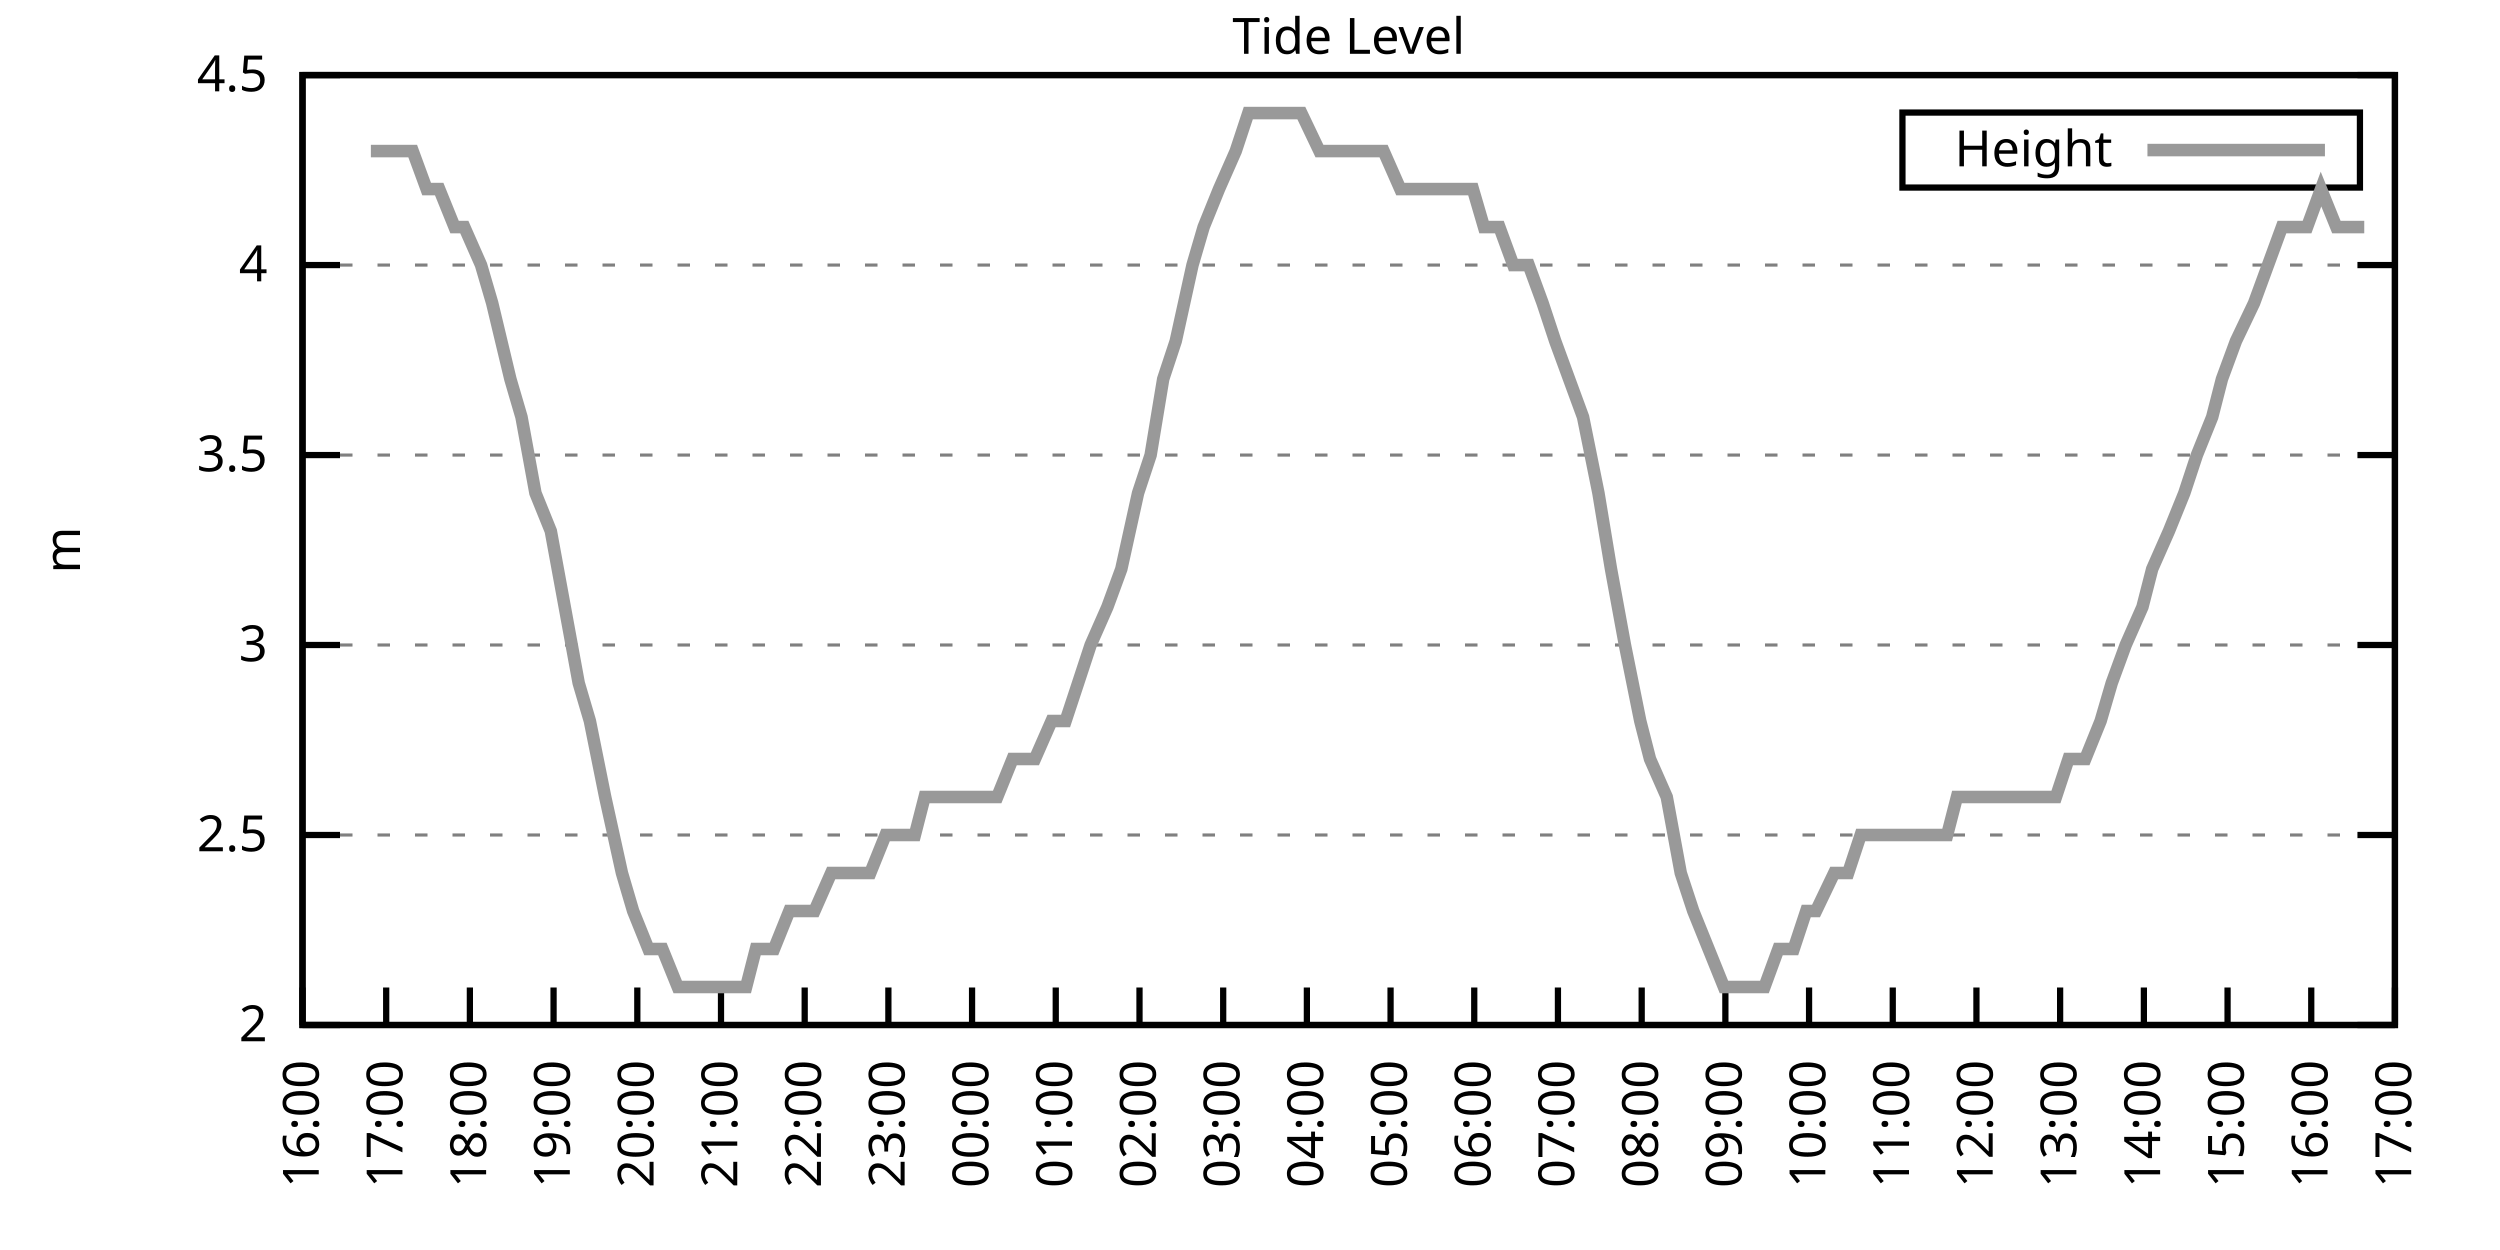
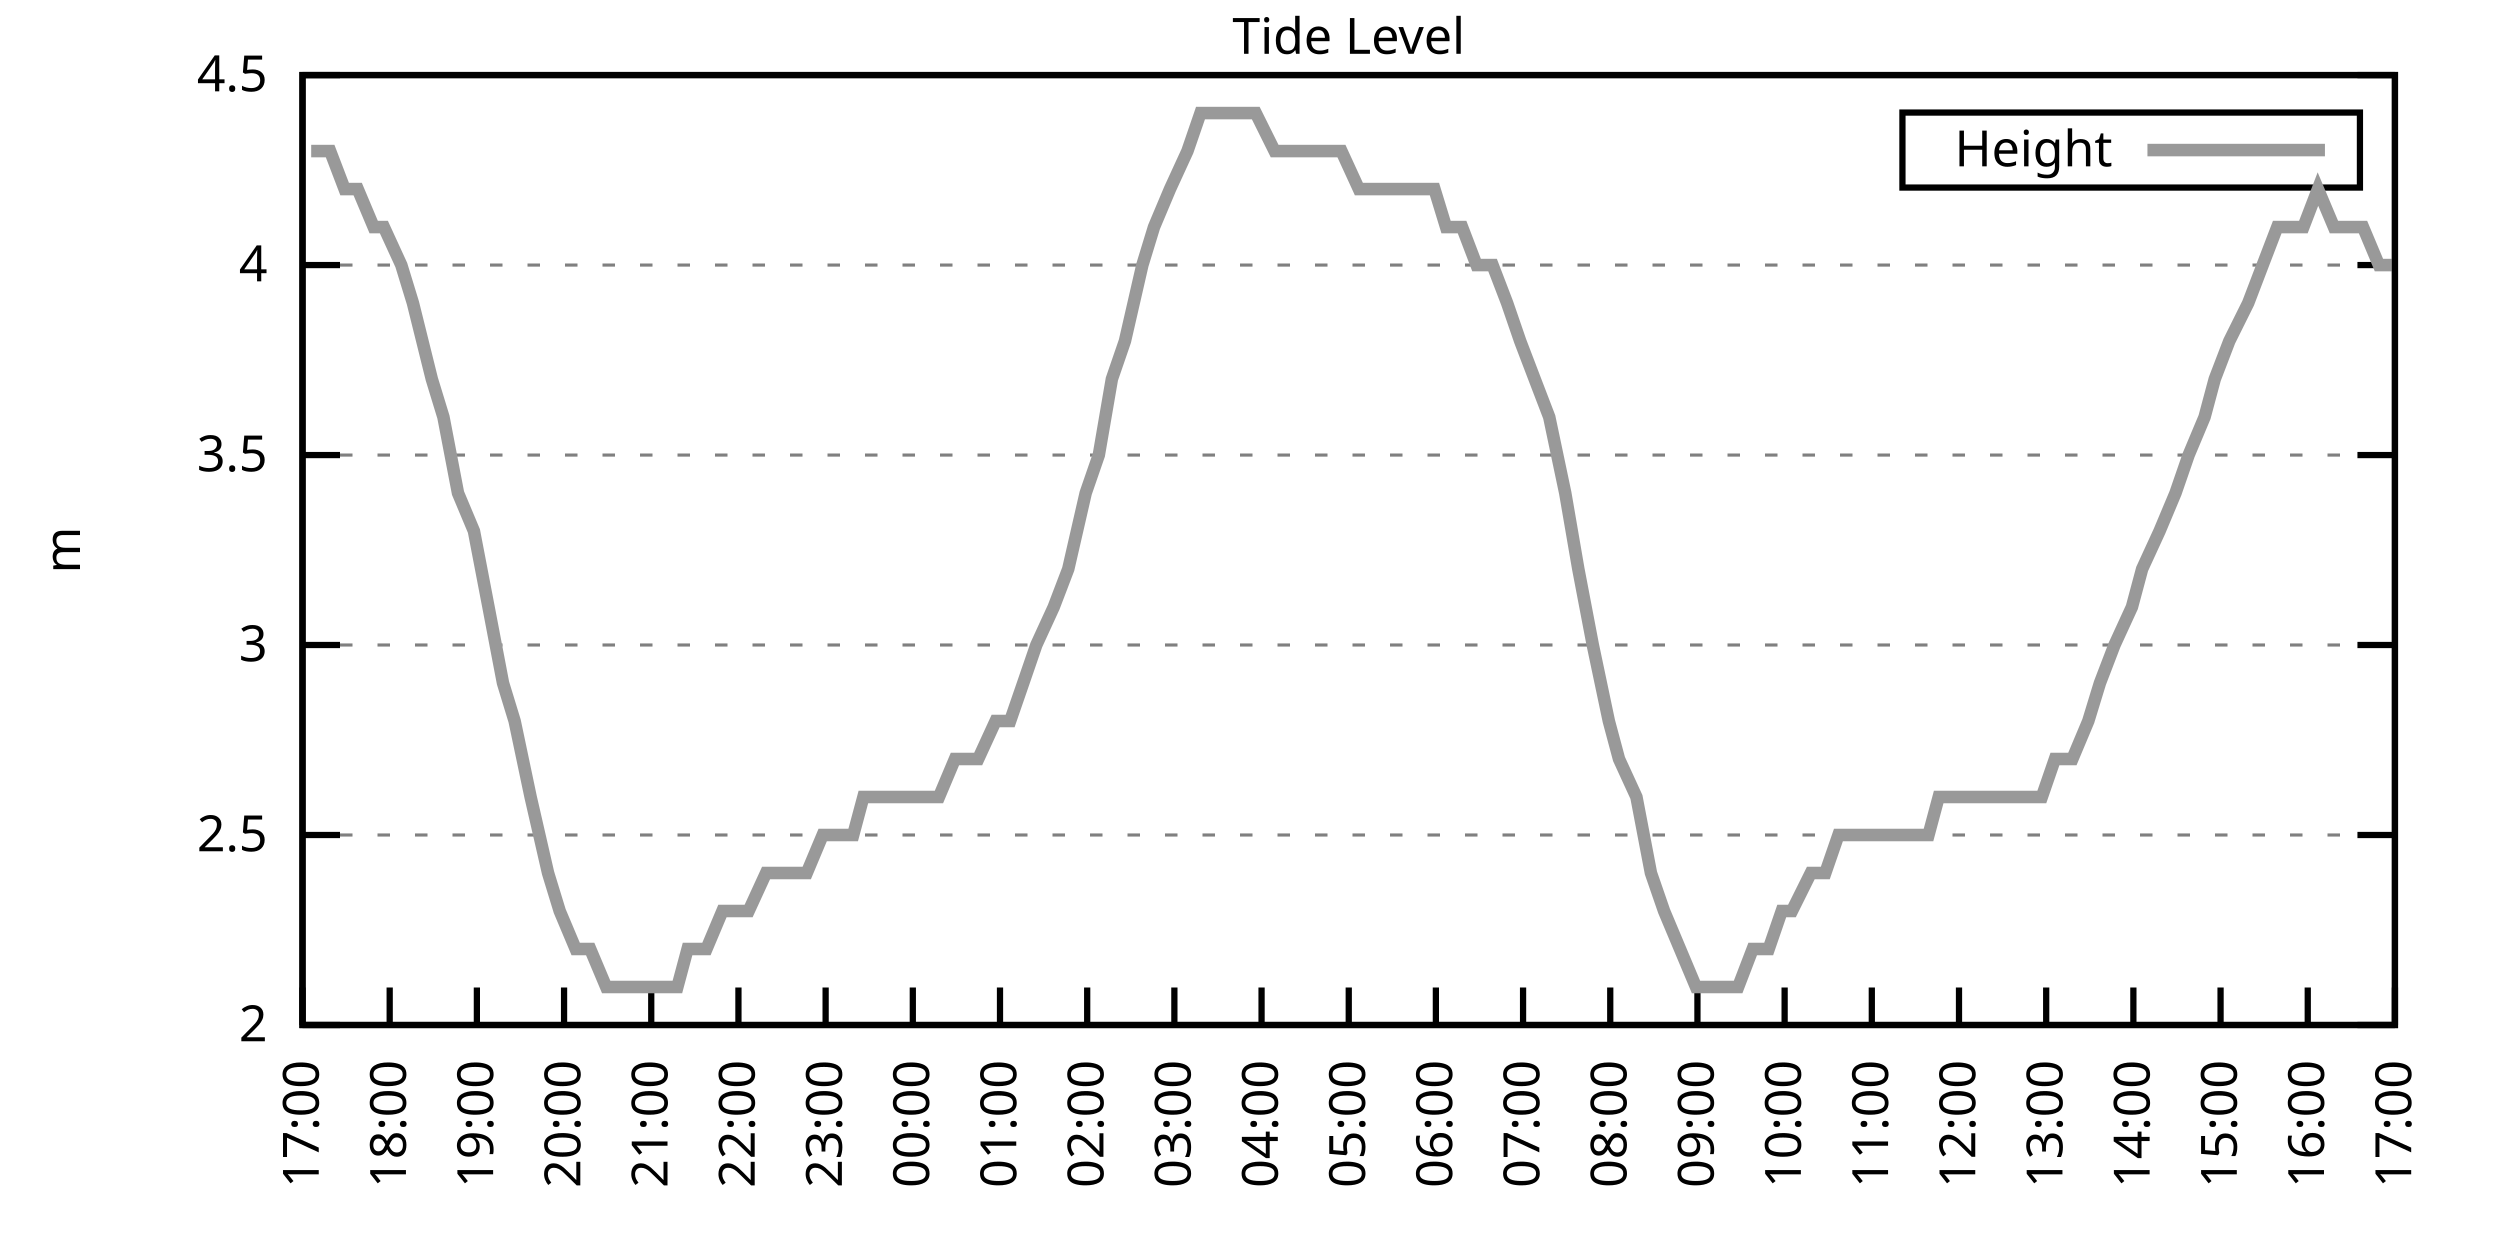
<svg xmlns="http://www.w3.org/2000/svg" xmlns:xlink="http://www.w3.org/1999/xlink" width="400" height="200" viewBox="0 0 400 200">
  <g id="gnuplot_canvas">
    <rect x="0" y="0" width="400" height="200" fill="none" />
    <defs>
      <circle id="gpDot" r="0.5" stroke-width="0.5" stroke="currentColor" />
      <path id="gpPt0" stroke-width="0.333" stroke="currentColor" d="M-1,0 h2 M0,-1 v2" />
      <path id="gpPt1" stroke-width="0.333" stroke="currentColor" d="M-1,-1 L1,1 M1,-1 L-1,1" />
      <path id="gpPt2" stroke-width="0.333" stroke="currentColor" d="M-1,0 L1,0 M0,-1 L0,1 M-1,-1 L1,1 M-1,1 L1,-1" />
      <rect id="gpPt3" stroke-width="0.333" stroke="currentColor" x="-1" y="-1" width="2" height="2" />
      <rect id="gpPt4" stroke-width="0.333" stroke="currentColor" fill="currentColor" x="-1" y="-1" width="2" height="2" />
      <circle id="gpPt5" stroke-width="0.333" stroke="currentColor" cx="0" cy="0" r="1" />
      <use xlink:href="#gpPt5" id="gpPt6" fill="currentColor" stroke="none" />
      <path id="gpPt7" stroke-width="0.333" stroke="currentColor" d="M0,-1.33 L-1.33,0.67 L1.33,0.67 z" />
      <use xlink:href="#gpPt7" id="gpPt8" fill="currentColor" stroke="none" />
      <use xlink:href="#gpPt7" id="gpPt9" stroke="currentColor" transform="rotate(180)" />
      <use xlink:href="#gpPt9" id="gpPt10" fill="currentColor" stroke="none" />
      <use xlink:href="#gpPt3" id="gpPt11" stroke="currentColor" transform="rotate(45)" />
      <use xlink:href="#gpPt11" id="gpPt12" fill="currentColor" stroke="none" />
      <path id="gpPt13" stroke-width="0.333" stroke="currentColor" d="M0,1.330 L1.265,0.411 L0.782,-1.067 L-0.782,-1.076 L-1.265,0.411 z" />
      <use xlink:href="#gpPt13" id="gpPt14" fill="currentColor" stroke="none" />
      <filter id="textbox" filterUnits="objectBoundingBox" x="0" y="0" height="1" width="1">
        <feFlood flood-color="white" flood-opacity="1" result="bgnd" />
        <feComposite in="SourceGraphic" in2="bgnd" operator="atop" />
      </filter>
      <filter id="greybox" filterUnits="objectBoundingBox" x="0" y="0" height="1" width="1">
        <feFlood flood-color="lightgrey" flood-opacity="1" result="grey" />
        <feComposite in="SourceGraphic" in2="grey" operator="atop" />
      </filter>
    </defs>
    <g fill="none" color="white" stroke="currentColor" stroke-width="1.00" stroke-linecap="butt" stroke-linejoin="miter">
</g>
    <g fill="none" color="black" stroke="currentColor" stroke-width="1.00" stroke-linecap="butt" stroke-linejoin="miter">
      <g stroke="none" shape-rendering="crispEdges">
        <polygon fill="rgb(255, 255, 255)" points="48.40,164.00 383.18,164.00 383.18,12.02 48.40,12.02 " />
      </g>
    </g>
    <g fill="none" color="black" stroke="currentColor" stroke-width="1.00" stroke-linecap="butt" stroke-linejoin="miter">
</g>
    <g fill="none" color="black" stroke="black" stroke-width="0.50" stroke-linecap="butt" stroke-linejoin="miter">
</g>
    <g fill="none" color="gray" stroke="currentColor" stroke-width="0.50" stroke-linecap="butt" stroke-linejoin="miter">
      <path stroke="gray" stroke-dasharray="2,4" class="gridline" d="M48.40,164.00 L383.19,164.00  " />
    </g>
    <g fill="none" color="gray" stroke="gray" stroke-width="1.00" stroke-linecap="butt" stroke-linejoin="miter">
</g>
    <g fill="none" color="black" stroke="currentColor" stroke-width="1.00" stroke-linecap="butt" stroke-linejoin="miter">
      <path stroke="black" d="M48.40,164.00 L54.40,164.00 M383.19,164.00 L377.19,164.00  " />
      <g transform="translate(42.80,166.60)" stroke="none" fill="black" font-family="Sans" font-size="8.00" text-anchor="end">
        <text>
          <tspan font-family="Sans"> 2</tspan>
        </text>
      </g>
    </g>
    <g fill="none" color="black" stroke="currentColor" stroke-width="1.00" stroke-linecap="butt" stroke-linejoin="miter">
</g>
    <g fill="none" color="black" stroke="black" stroke-width="0.50" stroke-linecap="butt" stroke-linejoin="miter">
</g>
    <g fill="none" color="gray" stroke="currentColor" stroke-width="0.50" stroke-linecap="butt" stroke-linejoin="miter">
      <path stroke="gray" stroke-dasharray="2,4" class="gridline" d="M48.40,133.60 L383.19,133.60  " />
    </g>
    <g fill="none" color="gray" stroke="gray" stroke-width="1.00" stroke-linecap="butt" stroke-linejoin="miter">
</g>
    <g fill="none" color="black" stroke="currentColor" stroke-width="1.00" stroke-linecap="butt" stroke-linejoin="miter">
      <path stroke="black" d="M48.40,133.60 L54.40,133.60 M383.19,133.60 L377.19,133.60  " />
      <g transform="translate(42.80,136.20)" stroke="none" fill="black" font-family="Sans" font-size="8.00" text-anchor="end">
        <text>
          <tspan font-family="Sans"> 2.5</tspan>
        </text>
      </g>
    </g>
    <g fill="none" color="black" stroke="currentColor" stroke-width="1.00" stroke-linecap="butt" stroke-linejoin="miter">
</g>
    <g fill="none" color="black" stroke="black" stroke-width="0.50" stroke-linecap="butt" stroke-linejoin="miter">
</g>
    <g fill="none" color="gray" stroke="currentColor" stroke-width="0.50" stroke-linecap="butt" stroke-linejoin="miter">
      <path stroke="gray" stroke-dasharray="2,4" class="gridline" d="M48.40,103.20 L383.19,103.20  " />
    </g>
    <g fill="none" color="gray" stroke="gray" stroke-width="1.00" stroke-linecap="butt" stroke-linejoin="miter">
</g>
    <g fill="none" color="black" stroke="currentColor" stroke-width="1.00" stroke-linecap="butt" stroke-linejoin="miter">
      <path stroke="black" d="M48.40,103.20 L54.40,103.20 M383.19,103.20 L377.19,103.20  " />
      <g transform="translate(42.80,105.80)" stroke="none" fill="black" font-family="Sans" font-size="8.00" text-anchor="end">
        <text>
          <tspan font-family="Sans"> 3</tspan>
        </text>
      </g>
    </g>
    <g fill="none" color="black" stroke="currentColor" stroke-width="1.00" stroke-linecap="butt" stroke-linejoin="miter">
</g>
    <g fill="none" color="black" stroke="black" stroke-width="0.50" stroke-linecap="butt" stroke-linejoin="miter">
</g>
    <g fill="none" color="gray" stroke="currentColor" stroke-width="0.50" stroke-linecap="butt" stroke-linejoin="miter">
      <path stroke="gray" stroke-dasharray="2,4" class="gridline" d="M48.40,72.81 L383.19,72.81  " />
    </g>
    <g fill="none" color="gray" stroke="gray" stroke-width="1.00" stroke-linecap="butt" stroke-linejoin="miter">
</g>
    <g fill="none" color="black" stroke="currentColor" stroke-width="1.00" stroke-linecap="butt" stroke-linejoin="miter">
      <path stroke="black" d="M48.40,72.81 L54.40,72.81 M383.19,72.81 L377.19,72.81  " />
      <g transform="translate(42.80,75.41)" stroke="none" fill="black" font-family="Sans" font-size="8.00" text-anchor="end">
        <text>
          <tspan font-family="Sans"> 3.5</tspan>
        </text>
      </g>
    </g>
    <g fill="none" color="black" stroke="currentColor" stroke-width="1.00" stroke-linecap="butt" stroke-linejoin="miter">
</g>
    <g fill="none" color="black" stroke="black" stroke-width="0.50" stroke-linecap="butt" stroke-linejoin="miter">
</g>
    <g fill="none" color="gray" stroke="currentColor" stroke-width="0.50" stroke-linecap="butt" stroke-linejoin="miter">
      <path stroke="gray" stroke-dasharray="2,4" class="gridline" d="M48.40,42.41 L383.19,42.41  " />
    </g>
    <g fill="none" color="gray" stroke="gray" stroke-width="1.00" stroke-linecap="butt" stroke-linejoin="miter">
</g>
    <g fill="none" color="black" stroke="currentColor" stroke-width="1.00" stroke-linecap="butt" stroke-linejoin="miter">
      <path stroke="black" d="M48.40,42.41 L54.40,42.41 M383.19,42.41 L377.19,42.41  " />
      <g transform="translate(42.80,45.01)" stroke="none" fill="black" font-family="Sans" font-size="8.00" text-anchor="end">
        <text>
          <tspan font-family="Sans"> 4</tspan>
        </text>
      </g>
    </g>
    <g fill="none" color="black" stroke="currentColor" stroke-width="1.00" stroke-linecap="butt" stroke-linejoin="miter">
</g>
    <g fill="none" color="black" stroke="black" stroke-width="0.50" stroke-linecap="butt" stroke-linejoin="miter">
</g>
    <g fill="none" color="gray" stroke="currentColor" stroke-width="0.50" stroke-linecap="butt" stroke-linejoin="miter">
      <path stroke="gray" stroke-dasharray="2,4" class="gridline" d="M48.40,12.01 L383.19,12.01  " />
    </g>
    <g fill="none" color="gray" stroke="gray" stroke-width="1.00" stroke-linecap="butt" stroke-linejoin="miter">
</g>
    <g fill="none" color="black" stroke="currentColor" stroke-width="1.00" stroke-linecap="butt" stroke-linejoin="miter">
      <path stroke="black" d="M48.40,12.01 L54.40,12.01 M383.19,12.01 L377.19,12.01  " />
      <g transform="translate(42.80,14.61)" stroke="none" fill="black" font-family="Sans" font-size="8.00" text-anchor="end">
        <text>
          <tspan font-family="Sans"> 4.5</tspan>
        </text>
      </g>
    </g>
    <g fill="none" color="black" stroke="currentColor" stroke-width="1.00" stroke-linecap="butt" stroke-linejoin="miter">
      <path stroke="black" d="M48.40,164.00 L48.40,158.00  " />
      <g transform="translate(51.00,169.60) rotate(270.00)" stroke="none" fill="black" font-family="Sans" font-size="8.00" text-anchor="end">
        <text>
-           <tspan font-family="Sans">16:00</tspan>
-         </text>
-       </g>
-     </g>
-     <g fill="none" color="black" stroke="currentColor" stroke-width="1.00" stroke-linecap="butt" stroke-linejoin="miter">
-       <path stroke="black" d="M61.79,164.00 L61.79,158.00  " />
-       <g transform="translate(64.39,169.60) rotate(270.00)" stroke="none" fill="black" font-family="Sans" font-size="8.00" text-anchor="end">
-         <text>
          <tspan font-family="Sans">17:00</tspan>
        </text>
      </g>
    </g>
    <g fill="none" color="black" stroke="currentColor" stroke-width="1.00" stroke-linecap="butt" stroke-linejoin="miter">
-       <path stroke="black" d="M75.18,164.00 L75.18,158.00  " />
-       <g transform="translate(77.78,169.60) rotate(270.00)" stroke="none" fill="black" font-family="Sans" font-size="8.00" text-anchor="end">
+       <path stroke="black" d="M62.35,164.00 L62.35,158.00  " />
+       <g transform="translate(64.95,169.60) rotate(270.00)" stroke="none" fill="black" font-family="Sans" font-size="8.00" text-anchor="end">
        <text>
          <tspan font-family="Sans">18:00</tspan>
        </text>
      </g>
    </g>
    <g fill="none" color="black" stroke="currentColor" stroke-width="1.00" stroke-linecap="butt" stroke-linejoin="miter">
-       <path stroke="black" d="M88.57,164.00 L88.57,158.00  " />
-       <g transform="translate(91.17,169.60) rotate(270.00)" stroke="none" fill="black" font-family="Sans" font-size="8.00" text-anchor="end">
+       <path stroke="black" d="M76.30,164.00 L76.30,158.00  " />
+       <g transform="translate(78.90,169.60) rotate(270.00)" stroke="none" fill="black" font-family="Sans" font-size="8.00" text-anchor="end">
        <text>
          <tspan font-family="Sans">19:00</tspan>
        </text>
      </g>
    </g>
    <g fill="none" color="black" stroke="currentColor" stroke-width="1.00" stroke-linecap="butt" stroke-linejoin="miter">
-       <path stroke="black" d="M101.97,164.00 L101.97,158.00  " />
-       <g transform="translate(104.57,169.60) rotate(270.00)" stroke="none" fill="black" font-family="Sans" font-size="8.00" text-anchor="end">
+       <path stroke="black" d="M90.25,164.00 L90.25,158.00  " />
+       <g transform="translate(92.85,169.60) rotate(270.00)" stroke="none" fill="black" font-family="Sans" font-size="8.00" text-anchor="end">
        <text>
          <tspan font-family="Sans">20:00</tspan>
        </text>
      </g>
    </g>
    <g fill="none" color="black" stroke="currentColor" stroke-width="1.00" stroke-linecap="butt" stroke-linejoin="miter">
-       <path stroke="black" d="M115.36,164.00 L115.36,158.00  " />
-       <g transform="translate(117.96,169.60) rotate(270.00)" stroke="none" fill="black" font-family="Sans" font-size="8.00" text-anchor="end">
+       <path stroke="black" d="M104.20,164.00 L104.20,158.00  " />
+       <g transform="translate(106.80,169.60) rotate(270.00)" stroke="none" fill="black" font-family="Sans" font-size="8.00" text-anchor="end">
        <text>
          <tspan font-family="Sans">21:00</tspan>
        </text>
      </g>
    </g>
    <g fill="none" color="black" stroke="currentColor" stroke-width="1.00" stroke-linecap="butt" stroke-linejoin="miter">
-       <path stroke="black" d="M128.75,164.00 L128.75,158.00  " />
-       <g transform="translate(131.35,169.60) rotate(270.00)" stroke="none" fill="black" font-family="Sans" font-size="8.00" text-anchor="end">
+       <path stroke="black" d="M118.15,164.00 L118.15,158.00  " />
+       <g transform="translate(120.75,169.60) rotate(270.00)" stroke="none" fill="black" font-family="Sans" font-size="8.00" text-anchor="end">
        <text>
          <tspan font-family="Sans">22:00</tspan>
        </text>
      </g>
    </g>
    <g fill="none" color="black" stroke="currentColor" stroke-width="1.00" stroke-linecap="butt" stroke-linejoin="miter">
-       <path stroke="black" d="M142.14,164.00 L142.14,158.00  " />
-       <g transform="translate(144.74,169.60) rotate(270.00)" stroke="none" fill="black" font-family="Sans" font-size="8.00" text-anchor="end">
+       <path stroke="black" d="M132.10,164.00 L132.10,158.00  " />
+       <g transform="translate(134.70,169.60) rotate(270.00)" stroke="none" fill="black" font-family="Sans" font-size="8.00" text-anchor="end">
        <text>
          <tspan font-family="Sans">23:00</tspan>
        </text>
      </g>
    </g>
    <g fill="none" color="black" stroke="currentColor" stroke-width="1.00" stroke-linecap="butt" stroke-linejoin="miter">
-       <path stroke="black" d="M155.53,164.00 L155.53,158.00  " />
-       <g transform="translate(158.13,169.60) rotate(270.00)" stroke="none" fill="black" font-family="Sans" font-size="8.00" text-anchor="end">
+       <path stroke="black" d="M146.05,164.00 L146.05,158.00  " />
+       <g transform="translate(148.65,169.60) rotate(270.00)" stroke="none" fill="black" font-family="Sans" font-size="8.00" text-anchor="end">
        <text>
          <tspan font-family="Sans">00:00</tspan>
        </text>
      </g>
    </g>
    <g fill="none" color="black" stroke="currentColor" stroke-width="1.00" stroke-linecap="butt" stroke-linejoin="miter">
-       <path stroke="black" d="M168.92,164.00 L168.92,158.00  " />
-       <g transform="translate(171.52,169.60) rotate(270.00)" stroke="none" fill="black" font-family="Sans" font-size="8.00" text-anchor="end">
+       <path stroke="black" d="M160.00,164.00 L160.00,158.00  " />
+       <g transform="translate(162.60,169.60) rotate(270.00)" stroke="none" fill="black" font-family="Sans" font-size="8.00" text-anchor="end">
        <text>
          <tspan font-family="Sans">01:00</tspan>
        </text>
      </g>
    </g>
    <g fill="none" color="black" stroke="currentColor" stroke-width="1.00" stroke-linecap="butt" stroke-linejoin="miter">
-       <path stroke="black" d="M182.32,164.00 L182.32,158.00  " />
-       <g transform="translate(184.92,169.60) rotate(270.00)" stroke="none" fill="black" font-family="Sans" font-size="8.00" text-anchor="end">
+       <path stroke="black" d="M173.95,164.00 L173.95,158.00  " />
+       <g transform="translate(176.55,169.60) rotate(270.00)" stroke="none" fill="black" font-family="Sans" font-size="8.00" text-anchor="end">
        <text>
          <tspan font-family="Sans">02:00</tspan>
        </text>
      </g>
    </g>
    <g fill="none" color="black" stroke="currentColor" stroke-width="1.00" stroke-linecap="butt" stroke-linejoin="miter">
-       <path stroke="black" d="M195.71,164.00 L195.71,158.00  " />
-       <g transform="translate(198.31,169.60) rotate(270.00)" stroke="none" fill="black" font-family="Sans" font-size="8.00" text-anchor="end">
+       <path stroke="black" d="M187.90,164.00 L187.90,158.00  " />
+       <g transform="translate(190.50,169.60) rotate(270.00)" stroke="none" fill="black" font-family="Sans" font-size="8.00" text-anchor="end">
        <text>
          <tspan font-family="Sans">03:00</tspan>
        </text>
      </g>
    </g>
    <g fill="none" color="black" stroke="currentColor" stroke-width="1.00" stroke-linecap="butt" stroke-linejoin="miter">
-       <path stroke="black" d="M209.10,164.00 L209.10,158.00  " />
-       <g transform="translate(211.70,169.60) rotate(270.00)" stroke="none" fill="black" font-family="Sans" font-size="8.00" text-anchor="end">
+       <path stroke="black" d="M201.85,164.00 L201.85,158.00  " />
+       <g transform="translate(204.45,169.60) rotate(270.00)" stroke="none" fill="black" font-family="Sans" font-size="8.00" text-anchor="end">
        <text>
          <tspan font-family="Sans">04:00</tspan>
        </text>
      </g>
    </g>
    <g fill="none" color="black" stroke="currentColor" stroke-width="1.00" stroke-linecap="butt" stroke-linejoin="miter">
-       <path stroke="black" d="M222.49,164.00 L222.49,158.00  " />
-       <g transform="translate(225.09,169.60) rotate(270.00)" stroke="none" fill="black" font-family="Sans" font-size="8.00" text-anchor="end">
+       <path stroke="black" d="M215.80,164.00 L215.80,158.00  " />
+       <g transform="translate(218.40,169.60) rotate(270.00)" stroke="none" fill="black" font-family="Sans" font-size="8.00" text-anchor="end">
        <text>
          <tspan font-family="Sans">05:00</tspan>
        </text>
      </g>
    </g>
    <g fill="none" color="black" stroke="currentColor" stroke-width="1.00" stroke-linecap="butt" stroke-linejoin="miter">
-       <path stroke="black" d="M235.88,164.00 L235.88,158.00  " />
-       <g transform="translate(238.48,169.60) rotate(270.00)" stroke="none" fill="black" font-family="Sans" font-size="8.00" text-anchor="end">
+       <path stroke="black" d="M229.74,164.00 L229.74,158.00  " />
+       <g transform="translate(232.34,169.60) rotate(270.00)" stroke="none" fill="black" font-family="Sans" font-size="8.00" text-anchor="end">
        <text>
          <tspan font-family="Sans">06:00</tspan>
        </text>
      </g>
    </g>
    <g fill="none" color="black" stroke="currentColor" stroke-width="1.00" stroke-linecap="butt" stroke-linejoin="miter">
-       <path stroke="black" d="M249.27,164.00 L249.27,158.00  " />
-       <g transform="translate(251.87,169.60) rotate(270.00)" stroke="none" fill="black" font-family="Sans" font-size="8.00" text-anchor="end">
+       <path stroke="black" d="M243.69,164.00 L243.69,158.00  " />
+       <g transform="translate(246.29,169.60) rotate(270.00)" stroke="none" fill="black" font-family="Sans" font-size="8.00" text-anchor="end">
        <text>
          <tspan font-family="Sans">07:00</tspan>
        </text>
      </g>
    </g>
    <g fill="none" color="black" stroke="currentColor" stroke-width="1.00" stroke-linecap="butt" stroke-linejoin="miter">
-       <path stroke="black" d="M262.67,164.00 L262.67,158.00  " />
-       <g transform="translate(265.27,169.60) rotate(270.00)" stroke="none" fill="black" font-family="Sans" font-size="8.00" text-anchor="end">
+       <path stroke="black" d="M257.64,164.00 L257.64,158.00  " />
+       <g transform="translate(260.24,169.60) rotate(270.00)" stroke="none" fill="black" font-family="Sans" font-size="8.00" text-anchor="end">
        <text>
          <tspan font-family="Sans">08:00</tspan>
        </text>
      </g>
    </g>
    <g fill="none" color="black" stroke="currentColor" stroke-width="1.00" stroke-linecap="butt" stroke-linejoin="miter">
-       <path stroke="black" d="M276.06,164.00 L276.06,158.00  " />
-       <g transform="translate(278.66,169.60) rotate(270.00)" stroke="none" fill="black" font-family="Sans" font-size="8.00" text-anchor="end">
+       <path stroke="black" d="M271.59,164.00 L271.59,158.00  " />
+       <g transform="translate(274.19,169.60) rotate(270.00)" stroke="none" fill="black" font-family="Sans" font-size="8.00" text-anchor="end">
        <text>
          <tspan font-family="Sans">09:00</tspan>
        </text>
      </g>
    </g>
    <g fill="none" color="black" stroke="currentColor" stroke-width="1.00" stroke-linecap="butt" stroke-linejoin="miter">
-       <path stroke="black" d="M289.45,164.00 L289.45,158.00  " />
-       <g transform="translate(292.05,169.60) rotate(270.00)" stroke="none" fill="black" font-family="Sans" font-size="8.00" text-anchor="end">
+       <path stroke="black" d="M285.54,164.00 L285.54,158.00  " />
+       <g transform="translate(288.14,169.60) rotate(270.00)" stroke="none" fill="black" font-family="Sans" font-size="8.00" text-anchor="end">
        <text>
          <tspan font-family="Sans">10:00</tspan>
        </text>
      </g>
    </g>
    <g fill="none" color="black" stroke="currentColor" stroke-width="1.00" stroke-linecap="butt" stroke-linejoin="miter">
-       <path stroke="black" d="M302.84,164.00 L302.84,158.00  " />
-       <g transform="translate(305.44,169.60) rotate(270.00)" stroke="none" fill="black" font-family="Sans" font-size="8.00" text-anchor="end">
+       <path stroke="black" d="M299.49,164.00 L299.49,158.00  " />
+       <g transform="translate(302.09,169.60) rotate(270.00)" stroke="none" fill="black" font-family="Sans" font-size="8.00" text-anchor="end">
        <text>
          <tspan font-family="Sans">11:00</tspan>
        </text>
      </g>
    </g>
    <g fill="none" color="black" stroke="currentColor" stroke-width="1.00" stroke-linecap="butt" stroke-linejoin="miter">
-       <path stroke="black" d="M316.23,164.00 L316.23,158.00  " />
-       <g transform="translate(318.83,169.60) rotate(270.00)" stroke="none" fill="black" font-family="Sans" font-size="8.00" text-anchor="end">
+       <path stroke="black" d="M313.44,164.00 L313.44,158.00  " />
+       <g transform="translate(316.04,169.60) rotate(270.00)" stroke="none" fill="black" font-family="Sans" font-size="8.00" text-anchor="end">
        <text>
          <tspan font-family="Sans">12:00</tspan>
        </text>
      </g>
    </g>
    <g fill="none" color="black" stroke="currentColor" stroke-width="1.00" stroke-linecap="butt" stroke-linejoin="miter">
-       <path stroke="black" d="M329.62,164.00 L329.62,158.00  " />
-       <g transform="translate(332.22,169.60) rotate(270.00)" stroke="none" fill="black" font-family="Sans" font-size="8.00" text-anchor="end">
+       <path stroke="black" d="M327.39,164.00 L327.39,158.00  " />
+       <g transform="translate(329.99,169.60) rotate(270.00)" stroke="none" fill="black" font-family="Sans" font-size="8.00" text-anchor="end">
        <text>
          <tspan font-family="Sans">13:00</tspan>
        </text>
      </g>
    </g>
    <g fill="none" color="black" stroke="currentColor" stroke-width="1.00" stroke-linecap="butt" stroke-linejoin="miter">
-       <path stroke="black" d="M343.02,164.00 L343.02,158.00  " />
-       <g transform="translate(345.62,169.60) rotate(270.00)" stroke="none" fill="black" font-family="Sans" font-size="8.00" text-anchor="end">
+       <path stroke="black" d="M341.34,164.00 L341.34,158.00  " />
+       <g transform="translate(343.94,169.60) rotate(270.00)" stroke="none" fill="black" font-family="Sans" font-size="8.00" text-anchor="end">
        <text>
          <tspan font-family="Sans">14:00</tspan>
        </text>
      </g>
    </g>
    <g fill="none" color="black" stroke="currentColor" stroke-width="1.00" stroke-linecap="butt" stroke-linejoin="miter">
-       <path stroke="black" d="M356.41,164.00 L356.41,158.00  " />
-       <g transform="translate(359.01,169.60) rotate(270.00)" stroke="none" fill="black" font-family="Sans" font-size="8.00" text-anchor="end">
+       <path stroke="black" d="M355.29,164.00 L355.29,158.00  " />
+       <g transform="translate(357.89,169.60) rotate(270.00)" stroke="none" fill="black" font-family="Sans" font-size="8.00" text-anchor="end">
        <text>
          <tspan font-family="Sans">15:00</tspan>
        </text>
      </g>
    </g>
    <g fill="none" color="black" stroke="currentColor" stroke-width="1.00" stroke-linecap="butt" stroke-linejoin="miter">
-       <path stroke="black" d="M369.80,164.00 L369.80,158.00  " />
-       <g transform="translate(372.40,169.60) rotate(270.00)" stroke="none" fill="black" font-family="Sans" font-size="8.00" text-anchor="end">
+       <path stroke="black" d="M369.24,164.00 L369.24,158.00  " />
+       <g transform="translate(371.84,169.60) rotate(270.00)" stroke="none" fill="black" font-family="Sans" font-size="8.00" text-anchor="end">
        <text>
          <tspan font-family="Sans">16:00</tspan>
        </text>
      </g>
    </g>
    <g fill="none" color="black" stroke="currentColor" stroke-width="1.00" stroke-linecap="butt" stroke-linejoin="miter">
      <path stroke="black" d="M383.19,164.00 L383.19,158.00  " />
      <g transform="translate(385.79,169.60) rotate(270.00)" stroke="none" fill="black" font-family="Sans" font-size="8.00" text-anchor="end">
        <text>
          <tspan font-family="Sans">17:00</tspan>
        </text>
      </g>
    </g>
    <g fill="none" color="black" stroke="currentColor" stroke-width="1.00" stroke-linecap="butt" stroke-linejoin="miter">
</g>
    <g fill="none" color="black" stroke="currentColor" stroke-width="1.00" stroke-linecap="butt" stroke-linejoin="miter">
      <path stroke="black" d="M48.40,12.01 L48.40,164.00 L383.19,164.00 L383.19,12.01 L48.40,12.01 Z  " />
    </g>
    <g fill="none" color="black" stroke="currentColor" stroke-width="1.00" stroke-linecap="butt" stroke-linejoin="miter">
</g>
    <g fill="none" color="black" stroke="currentColor" stroke-width="1.00" stroke-linecap="butt" stroke-linejoin="miter">
      <path stroke="black" d="M304.39,30.01 L304.39,18.01 L377.59,18.01 L377.59,30.01 L304.39,30.01 Z  " />
    </g>
    <g id="Tide_level_plot_1">
      <g fill="none" color="white" stroke="black" stroke-width="2.00" stroke-linecap="butt" stroke-linejoin="miter">
</g>
      <g fill="none" color="black" stroke="currentColor" stroke-width="2.00" stroke-linecap="butt" stroke-linejoin="miter">
        <g transform="translate(337.99,26.61)" stroke="none" fill="black" font-family="Sans" font-size="8.00" text-anchor="end">
          <text>
            <tspan font-family="Sans">Height</tspan>
          </text>
        </g>
      </g>
      <g fill="none" color="black" stroke="currentColor" stroke-width="2.00" stroke-linecap="butt" stroke-linejoin="miter">
-         <path stroke="rgb(153, 153, 153)" d="M343.59,24.01 L371.99,24.01 M59.34,24.17 L61.57,24.17 L63.13,24.17 L66.03,24.17 L68.26,30.25 L70.27,30.25   L72.73,36.33 L74.29,36.33 L76.97,42.41 L78.75,48.49 L81.66,60.65 L83.44,66.73 L85.67,78.89 L88.13,84.97   L90.36,97.12 L92.59,109.28 L94.38,115.36 L96.83,127.52 L99.51,139.68 L101.30,145.76 L103.75,151.84 L105.98,151.84   L108.44,157.92 L110.45,157.92 L112.68,157.92 L115.13,157.92 L116.92,157.92 L119.38,157.92 L120.94,151.84 L123.84,151.84   L126.29,145.76 L128.53,145.76 L130.31,145.76 L132.99,139.68 L135.22,139.68 L137.45,139.68 L139.24,139.68 L141.69,133.60   L143.70,133.60 L146.38,133.60 L147.94,127.52 L150.85,127.52 L152.41,127.52 L154.64,127.52 L156.87,127.52 L159.55,127.52   L162.01,121.44 L163.57,121.44 L165.58,121.44 L168.25,115.36 L170.49,115.36 L172.50,109.28 L174.50,103.20 L177.18,97.12   L179.41,91.04 L182.09,78.89 L184.10,72.81 L186.11,60.65 L188.12,54.57 L190.80,42.41 L192.58,36.33 L195.04,30.25   L197.72,24.17 L199.73,18.09 L201.73,18.09 L203.74,18.09 L206.42,18.09 L208.21,18.09 L211.11,24.17 L213.34,24.17   L215.57,24.17 L217.80,24.17 L220.04,24.17 L221.37,24.17 L224.05,30.25 L226.29,30.25 L228.74,30.25 L230.97,30.25   L233.20,30.25 L235.66,30.25 L237.44,36.33 L239.90,36.33 L242.13,42.41 L244.59,42.41 L246.82,48.49 L248.83,54.57   L251.06,60.65 L253.29,66.73 L255.75,78.89 L257.76,91.04 L259.99,103.20 L262.44,115.36 L264.00,121.44 L266.68,127.52   L268.92,139.68 L270.92,145.76 L275.83,157.92 L278.07,157.92 L279.85,157.92 L282.31,157.92 L284.54,151.84 L286.99,151.84   L289.00,145.76 L290.56,145.76 L293.47,139.68 L295.70,139.68 L297.71,133.60 L299.72,133.60 L301.95,133.60 L304.40,133.60   L307.08,133.60 L309.31,133.60 L311.54,133.60 L313.11,127.52 L316.01,127.52 L317.57,127.52 L320.03,127.52 L322.48,127.52   L324.49,127.52 L326.95,127.52 L328.95,127.52 L330.96,121.44 L333.64,121.44 L336.10,115.36 L337.88,109.28 L340.11,103.20   L342.79,97.12 L344.35,91.04 L347.03,84.97 L349.49,78.89 L351.50,72.81 L353.95,66.73 L355.51,60.65 L357.75,54.57   L360.65,48.49 L362.88,42.41 L365.11,36.33 L367.12,36.33 L369.13,36.33 L371.36,30.25 L373.82,36.33 L376.05,36.33   L378.28,36.33  " />
+         <path stroke="rgb(153, 153, 153)" d="M343.59,24.01 L371.99,24.01 M49.79,24.17 L52.82,24.17 L55.14,30.25 L57.23,30.25 L59.79,36.33 L61.42,36.33   L64.21,42.41 L66.07,48.49 L69.09,60.65 L70.95,66.73 L73.28,78.89 L75.83,84.97 L78.16,97.12 L80.48,109.28   L82.34,115.36 L84.90,127.52 L87.69,139.68 L89.55,145.76 L92.11,151.84 L94.43,151.84 L96.99,157.92 L99.08,157.92   L101.41,157.92 L103.97,157.92 L105.83,157.92 L108.38,157.92 L110.01,151.84 L113.03,151.84 L115.59,145.76 L117.92,145.76   L119.78,145.76 L122.57,139.68 L124.89,139.68 L127.22,139.68 L129.08,139.68 L131.63,133.60 L133.72,133.60 L136.51,133.60   L138.14,127.52 L141.16,127.52 L142.79,127.52 L145.12,127.52 L147.44,127.52 L150.23,127.52 L152.79,121.44 L154.42,121.44   L156.51,121.44 L159.30,115.36 L161.62,115.36 L163.72,109.28 L165.81,103.20 L168.60,97.12 L170.92,91.04 L173.71,78.89   L175.81,72.81 L177.90,60.65 L179.99,54.57 L182.78,42.41 L184.64,36.33 L187.20,30.25 L189.99,24.17 L192.08,18.09   L194.17,18.09 L196.27,18.09 L199.06,18.09 L200.92,18.09 L203.94,24.17 L206.26,24.17 L208.59,24.17 L210.91,24.17   L213.24,24.17 L214.63,24.17 L217.42,30.25 L219.75,30.25 L222.30,30.25 L224.63,30.25 L226.95,30.25 L229.51,30.25   L231.37,36.33 L233.93,36.33 L236.25,42.41 L238.81,42.41 L241.14,48.49 L243.23,54.57 L245.55,60.65 L247.88,66.73   L250.44,78.89 L252.53,91.04 L254.85,103.20 L257.41,115.36 L259.04,121.44 L261.83,127.52 L264.15,139.68 L266.25,145.76   L271.36,157.92 L273.69,157.92 L275.55,157.92 L278.10,157.92 L280.43,151.84 L282.99,151.84 L285.08,145.76 L286.71,145.76   L289.73,139.68 L292.05,139.68 L294.15,133.60 L296.24,133.60 L298.56,133.60 L301.12,133.60 L303.91,133.60 L306.23,133.60   L308.56,133.60 L310.19,127.52 L313.21,127.52 L314.84,127.52 L317.39,127.52 L319.95,127.52 L322.04,127.52 L324.60,127.52   L326.69,127.52 L328.79,121.44 L331.58,121.44 L334.13,115.36 L335.99,109.28 L338.32,103.20 L341.11,97.12 L342.74,91.04   L345.53,84.97 L348.08,78.89 L350.18,72.81 L352.73,66.73 L354.36,60.65 L356.69,54.57 L359.71,48.49 L362.03,42.41   L364.36,36.33 L366.45,36.33 L368.54,36.33 L370.87,30.25 L373.43,36.33 L375.75,36.33 L378.08,36.33 L380.63,42.41   L382.96,42.41  " />
      </g>
    </g>
    <g fill="none" color="black" stroke="currentColor" stroke-width="2.00" stroke-linecap="butt" stroke-linejoin="miter">
</g>
    <g fill="none" color="black" stroke="black" stroke-width="1.00" stroke-linecap="butt" stroke-linejoin="miter">
</g>
    <g fill="none" color="black" stroke="currentColor" stroke-width="1.00" stroke-linecap="butt" stroke-linejoin="miter">
      <path stroke="black" d="M48.40,12.01 L48.40,164.00 L383.19,164.00 L383.19,12.01 L48.40,12.01 Z  " />
      <g transform="translate(12.80,88.01) rotate(270.00)" stroke="none" fill="black" font-family="Sans" font-size="8.00" text-anchor="middle">
        <text>
          <tspan font-family="Sans">m</tspan>
        </text>
      </g>
    </g>
    <g fill="none" color="black" stroke="currentColor" stroke-width="1.00" stroke-linecap="butt" stroke-linejoin="miter">
</g>
    <g fill="none" color="black" stroke="currentColor" stroke-width="1.00" stroke-linecap="butt" stroke-linejoin="miter">
      <g transform="translate(215.79,8.61)" stroke="none" fill="black" font-family="Sans" font-size="8.00" text-anchor="middle">
        <text>
          <tspan font-family="Sans">Tide Level</tspan>
        </text>
      </g>
    </g>
    <g fill="none" color="black" stroke="currentColor" stroke-width="1.00" stroke-linecap="butt" stroke-linejoin="miter">
</g>
  </g>
</svg>
